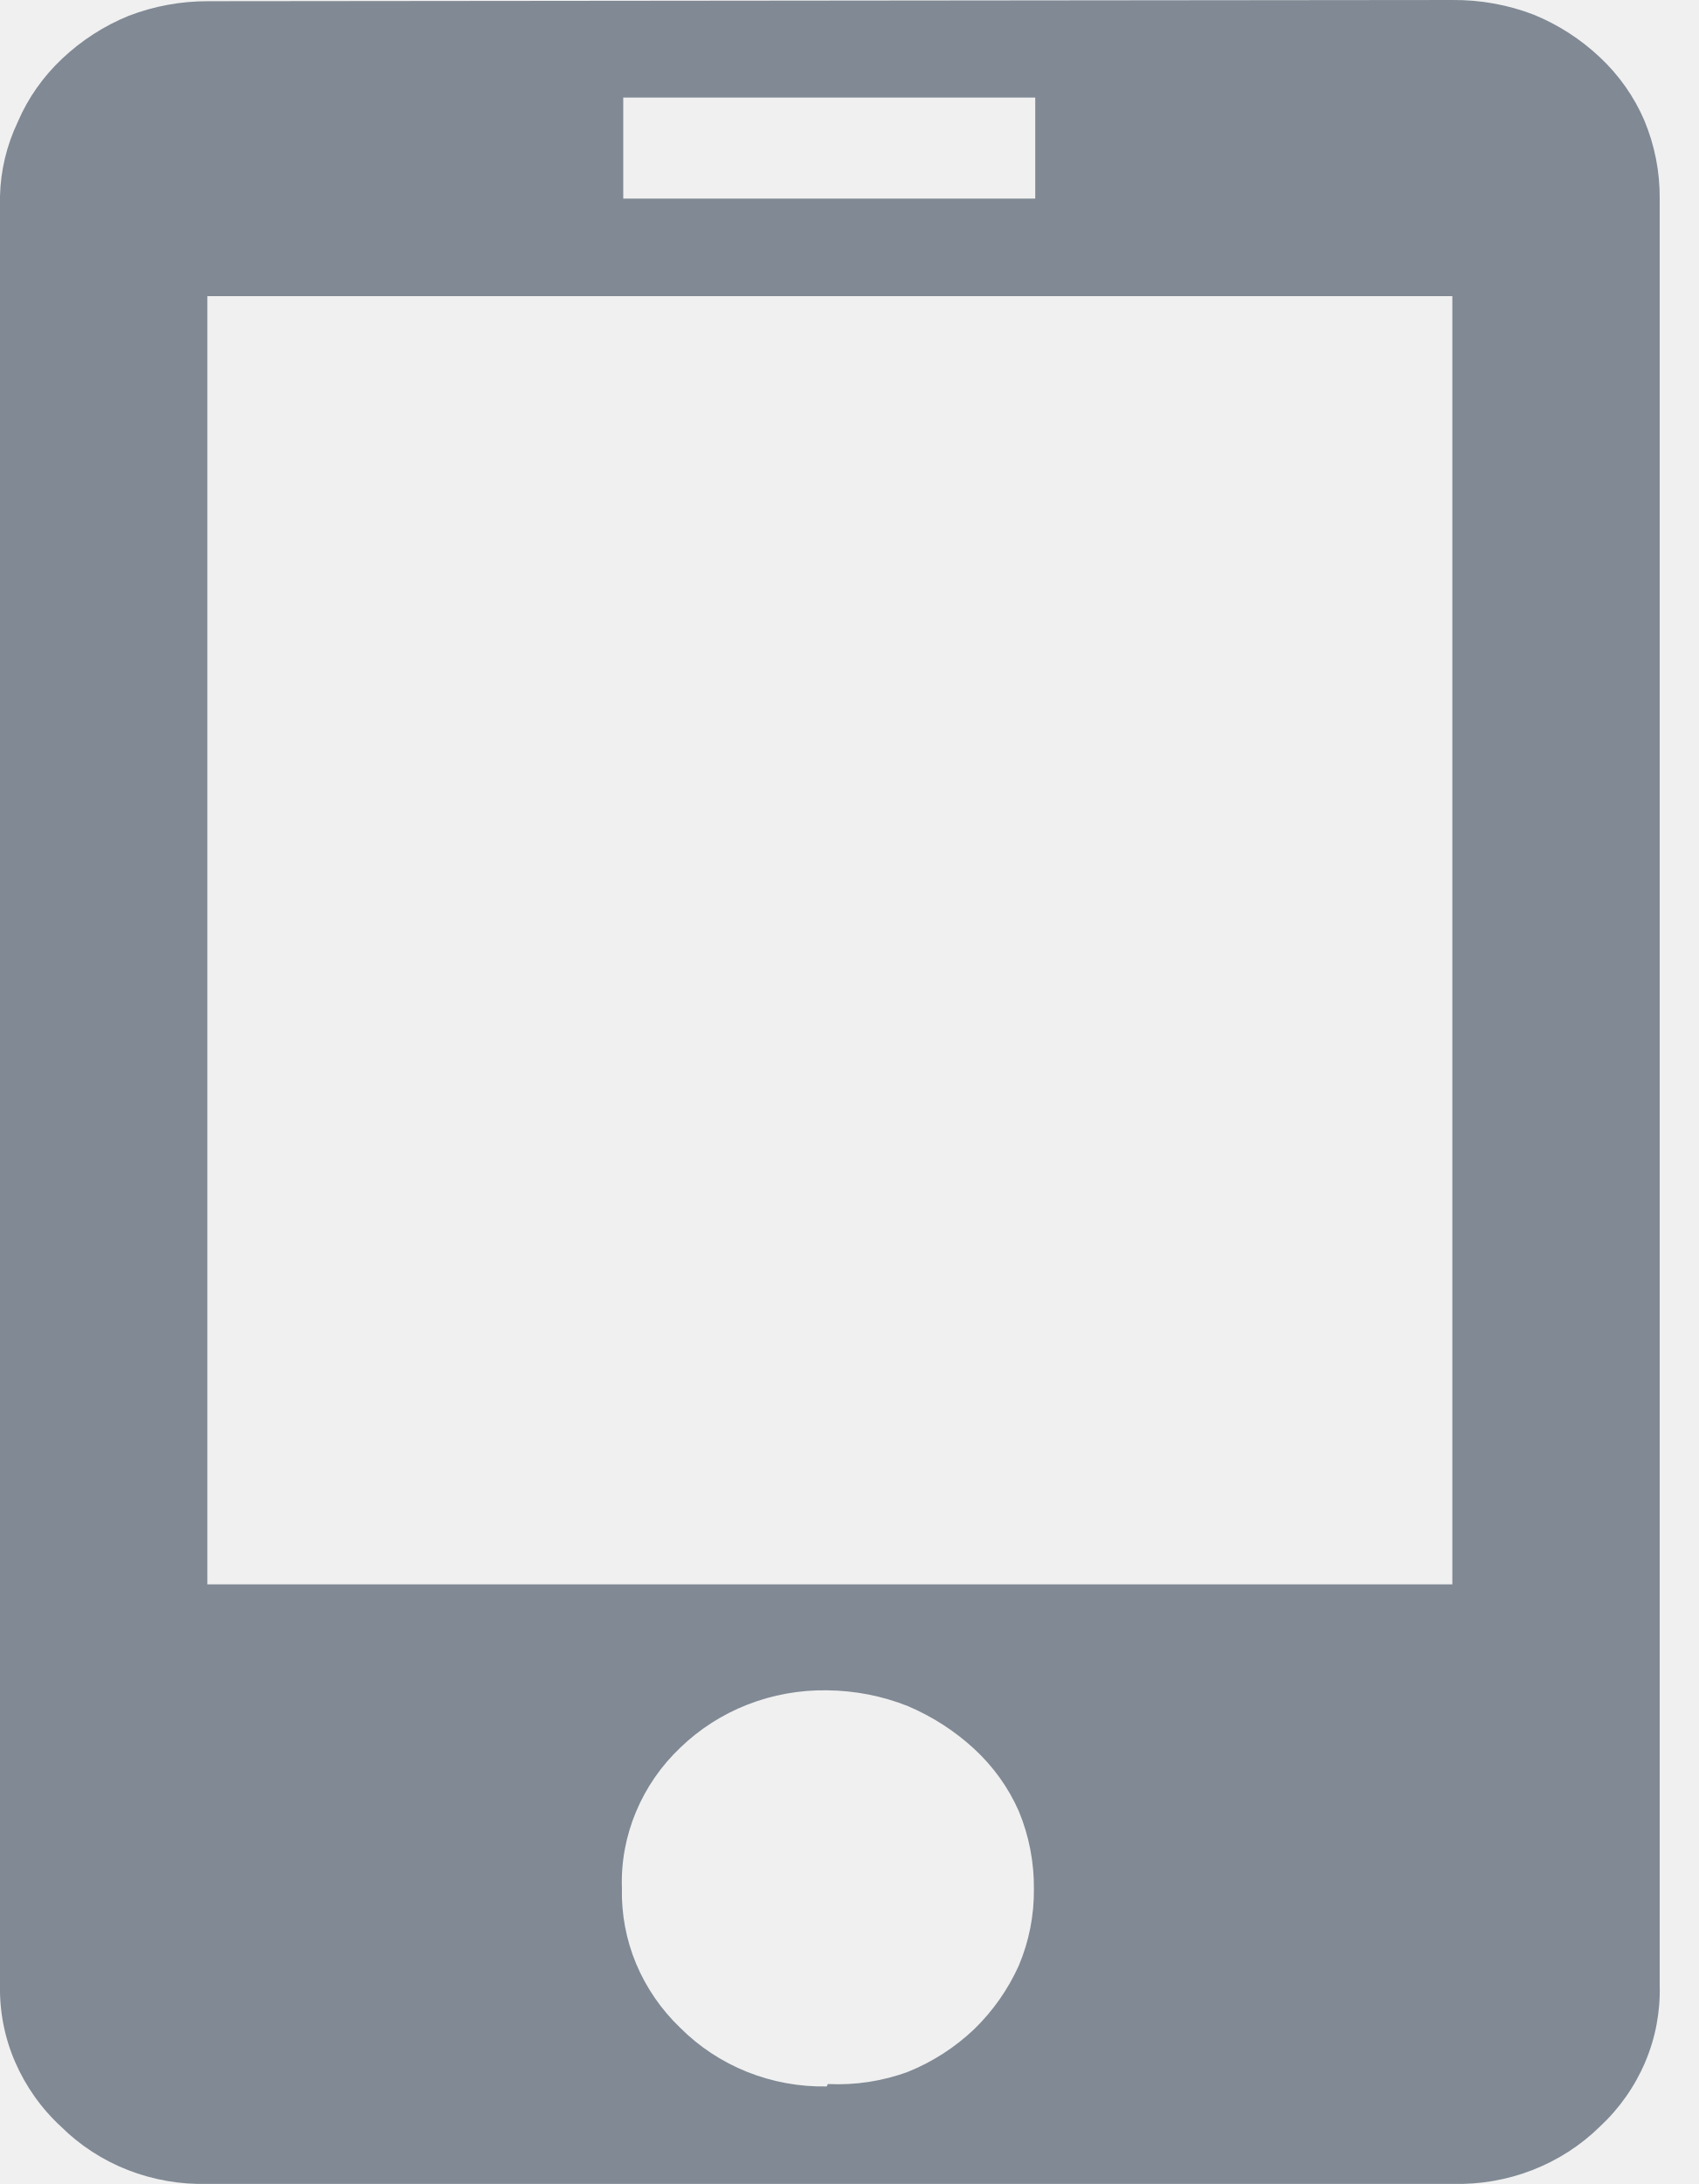
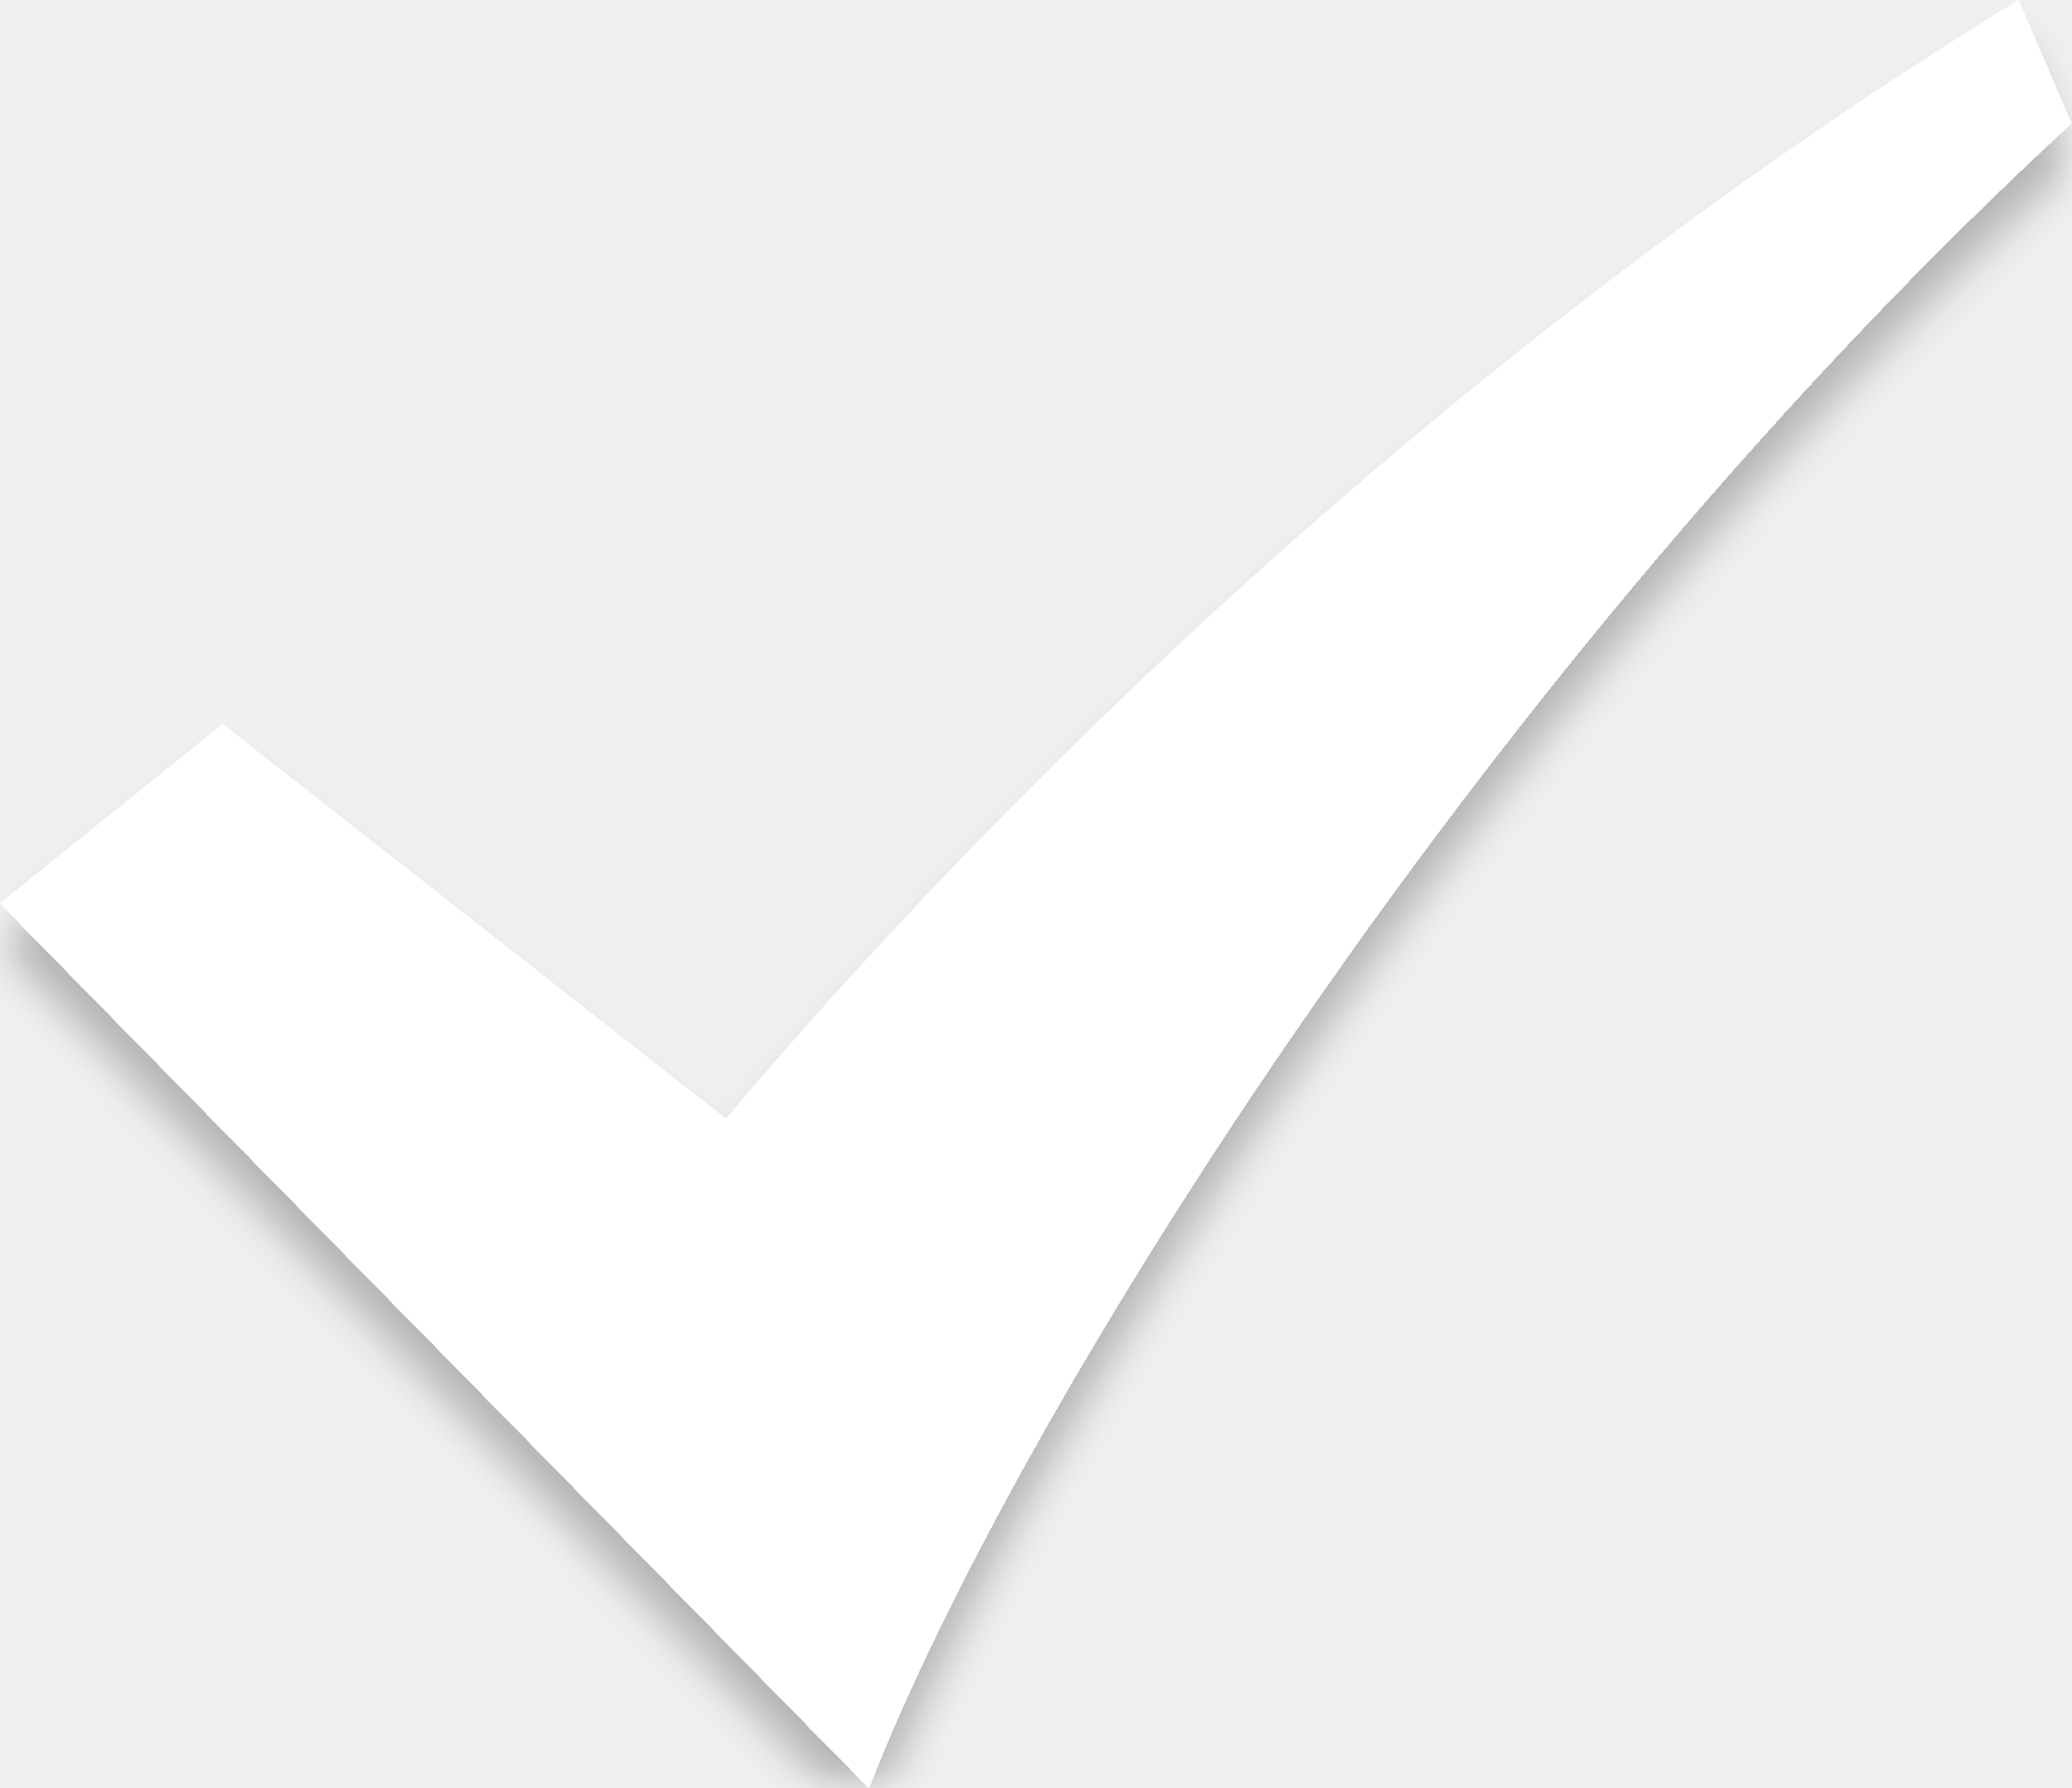
- <svg xmlns="http://www.w3.org/2000/svg" width="14" height="18" viewBox="0 0 14 18" fill="none">
-   <path d="M11.971 6.15179e-05C12.201 -0.002 12.429 0.039 12.642 0.121C12.845 0.204 13.03 0.324 13.187 0.472C13.345 0.62 13.47 0.798 13.554 0.994C13.639 1.199 13.682 1.417 13.68 1.637V16.362C13.686 16.578 13.646 16.794 13.561 16.994C13.476 17.195 13.349 17.376 13.187 17.527C13.029 17.682 12.84 17.804 12.631 17.885C12.421 17.967 12.197 18.005 11.971 17.999H1.709C1.485 18.005 1.262 17.966 1.054 17.885C0.847 17.804 0.659 17.682 0.503 17.527C0.34 17.377 0.212 17.195 0.125 16.995C0.038 16.795 -0.004 16.579 0 16.362V1.617C0.005 1.405 0.055 1.197 0.147 1.004C0.231 0.808 0.356 0.63 0.514 0.482C0.671 0.334 0.856 0.214 1.059 0.131C1.269 0.05 1.493 0.009 1.719 0.01L11.971 6.15179e-05ZM5.137 1.637H8.533V0.804H5.137V1.637ZM6.824 17.176C7.049 17.187 7.274 17.153 7.485 17.075C7.688 16.993 7.873 16.873 8.03 16.724C8.185 16.573 8.309 16.396 8.397 16.201C8.482 16 8.524 15.786 8.522 15.569C8.524 15.349 8.482 15.13 8.397 14.926C8.312 14.733 8.187 14.559 8.03 14.414C7.871 14.267 7.686 14.148 7.485 14.062C7.272 13.977 7.044 13.933 6.814 13.931C6.59 13.928 6.368 13.968 6.161 14.049C5.953 14.13 5.766 14.251 5.608 14.403C5.449 14.554 5.325 14.734 5.242 14.933C5.159 15.132 5.119 15.345 5.126 15.559C5.121 15.772 5.16 15.985 5.243 16.184C5.326 16.382 5.45 16.563 5.608 16.714C5.764 16.87 5.951 16.993 6.158 17.076C6.366 17.159 6.589 17.2 6.814 17.196L6.824 17.176ZM11.971 2.441H1.709V13.058H11.971V2.441Z" fill="#808994" />
+ <svg xmlns="http://www.w3.org/2000/svg" width="51" height="44" viewBox="0 0 51 44" fill="none">
+   <g filter="url(#filter0_d_1_51954)">
+     <path d="M49.685 0C34.185 9.509 22.943 21.516 17.87 27.532L5.481 17.819L0 22.229L21.388 44C25.059 34.568 36.735 16.137 50.985 3.034L49.685 0Z" fill="white" />
+   </g>
+   <defs>
+     <filter id="filter0_d_1_51954" x="-1.012" y="0" width="53.008" height="46.023" filterUnits="userSpaceOnUse" color-interpolation-filters="sRGB">
+       <feFlood flood-opacity="0" result="BackgroundImageFix" />
+       <feColorMatrix in="SourceAlpha" type="matrix" values="0 0 0 0 0 0 0 0 0 0 0 0 0 0 0 0 0 0 127 0" result="hardAlpha" />
+       <feOffset dy="1" />
+       <feGaussianBlur stdDeviation="0.5" />
+       <feComposite in2="hardAlpha" operator="out" />
+       <feColorMatrix type="matrix" values="0 0 0 0 0 0 0 0 0 0 0 0 0 0 0 0 0 0 0.25 0" />
+       <feBlend mode="normal" in2="BackgroundImageFix" result="effect1_dropShadow_1_51954" />
+       <feBlend mode="normal" in="SourceGraphic" in2="effect1_dropShadow_1_51954" result="shape" />
+     </filter>
+   </defs>
</svg>
